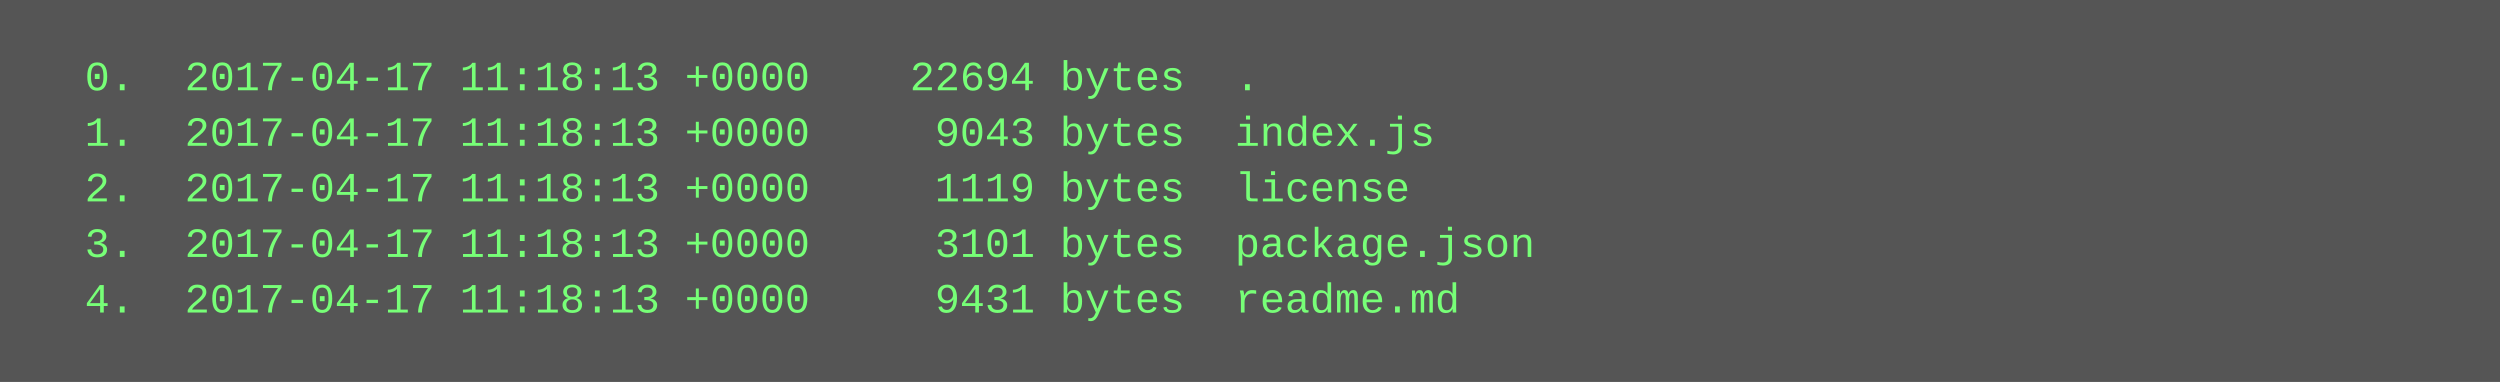
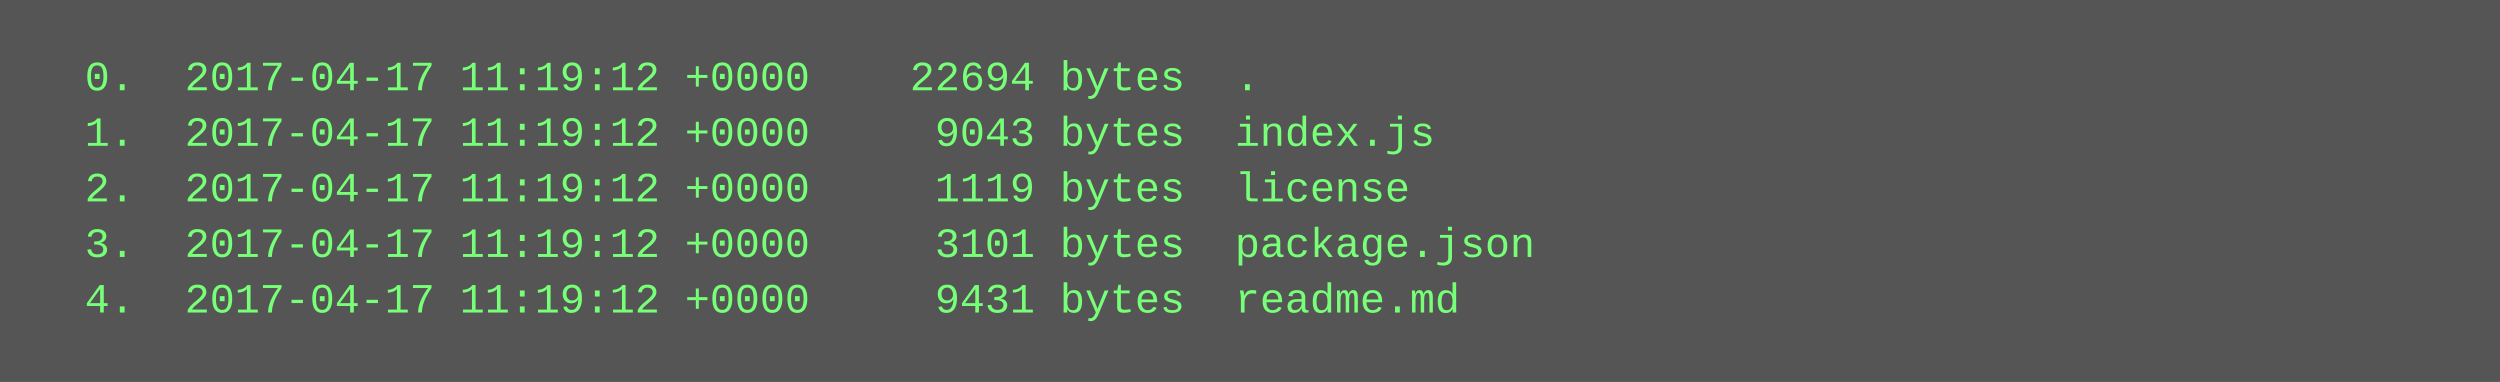
<svg xmlns="http://www.w3.org/2000/svg" height="110" width="720">
  <rect height="110" fill="#555" width="720" />
  <text fill="#7f7" font-family="Courier New" font-size="12" xml:space="preserve">
-     <tspan x="10" y="26">  0.  2017-04-17 11:18:13 +0000    22694 bytes  .</tspan>
-     <tspan x="10" y="42">  1.  2017-04-17 11:18:13 +0000     9043 bytes  index.js</tspan>
-     <tspan x="10" y="58">  2.  2017-04-17 11:18:13 +0000     1119 bytes  license</tspan>
-     <tspan x="10" y="74">  3.  2017-04-17 11:18:13 +0000     3101 bytes  package.json</tspan>
-     <tspan x="10" y="90">  4.  2017-04-17 11:18:13 +0000     9431 bytes  readme.md</tspan>
+     <tspan x="10" y="26">  0.  2017-04-17 11:19:12 +0000    22694 bytes  .</tspan>
+     <tspan x="10" y="42">  1.  2017-04-17 11:19:12 +0000     9043 bytes  index.js</tspan>
+     <tspan x="10" y="58">  2.  2017-04-17 11:19:12 +0000     1119 bytes  license</tspan>
+     <tspan x="10" y="74">  3.  2017-04-17 11:19:12 +0000     3101 bytes  package.json</tspan>
+     <tspan x="10" y="90">  4.  2017-04-17 11:19:12 +0000     9431 bytes  readme.md</tspan>
  </text>
</svg>
